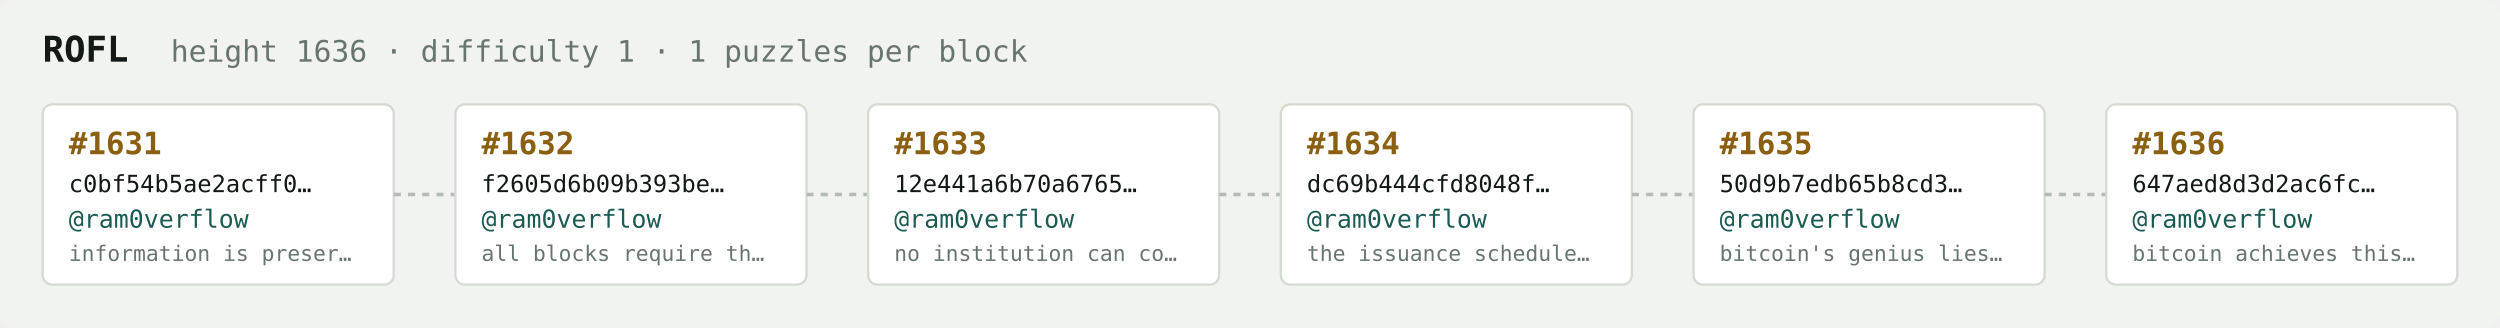
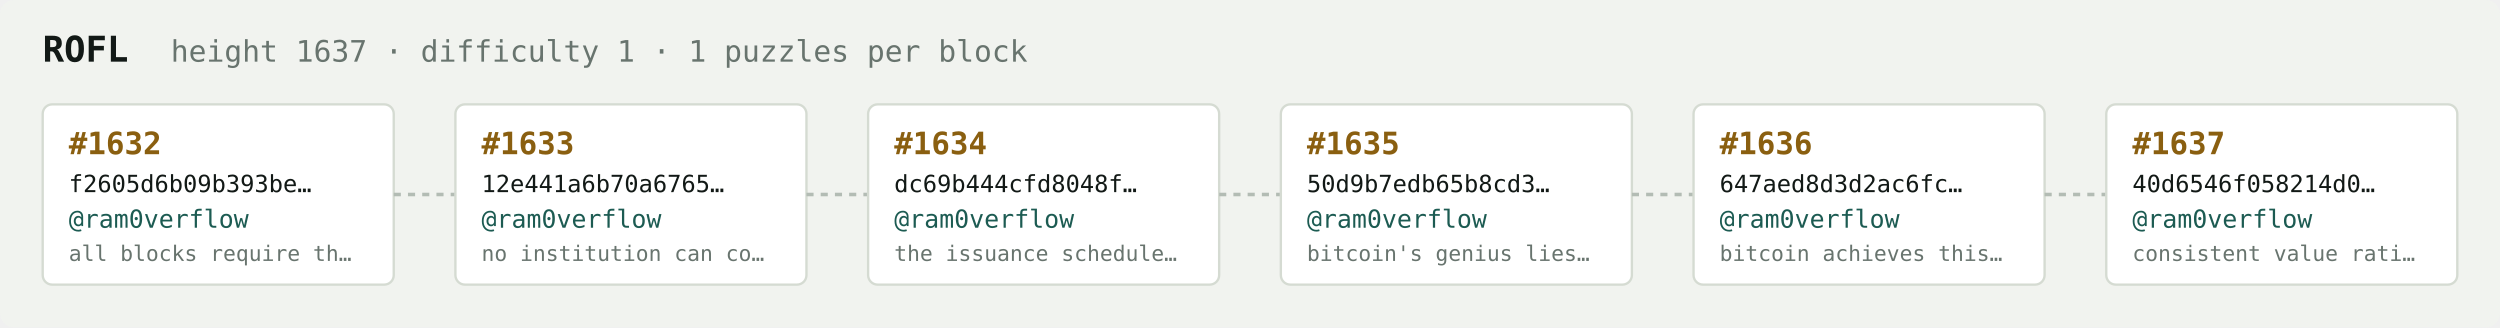
<svg xmlns="http://www.w3.org/2000/svg" width="1054" height="138" viewBox="0 0 1054 138" font-family="ui-monospace,SFMono-Regular,Menlo,monospace">
  <rect fill="#f1f3ef" width="1054" height="138" rx="6" />
  <text x="18" y="26" fill="#121916" font-size="15" font-weight="700">ROFL</text>
-   <text x="72" y="26" fill="#68746e" font-size="12.5">height 1636 · difficulty 1 · 1 puzzles per block</text>
+   <text x="72" y="26" fill="#68746e" font-size="12.5">height 1637 · difficulty 1 · 1 puzzles per block</text>
  <rect x="18" y="44" width="148" height="76" rx="4" fill="#ffffff" stroke="#d5dbd2" stroke-width="1" />
-   <text x="29" y="65" fill="#8a5f10" font-size="13" font-weight="700">#1631</text>
-   <text x="29" y="81" fill="#121916" font-size="10">c0bf54b5ae2acff0…</text>
+   <text x="29" y="65" fill="#8a5f10" font-size="13" font-weight="700">#1632</text>
+   <text x="29" y="81" fill="#121916" font-size="10">f2605d6b09b393be…</text>
  <text x="29" y="96" fill="#1c5b52" font-size="10.5">@ram0verflow</text>
-   <text x="29" y="110" fill="#68746e" font-size="9">information is preser…</text>
+   <text x="29" y="110" fill="#68746e" font-size="9">all blocks require th…</text>
  <line x1="166" y1="82.0" x2="192" y2="82.0" stroke="#b3bcb4" stroke-width="1.5" stroke-dasharray="3 3" />
  <rect x="192" y="44" width="148" height="76" rx="4" fill="#ffffff" stroke="#d5dbd2" stroke-width="1" />
-   <text x="203" y="65" fill="#8a5f10" font-size="13" font-weight="700">#1632</text>
-   <text x="203" y="81" fill="#121916" font-size="10">f2605d6b09b393be…</text>
+   <text x="203" y="65" fill="#8a5f10" font-size="13" font-weight="700">#1633</text>
+   <text x="203" y="81" fill="#121916" font-size="10">12e441a6b70a6765…</text>
  <text x="203" y="96" fill="#1c5b52" font-size="10.5">@ram0verflow</text>
-   <text x="203" y="110" fill="#68746e" font-size="9">all blocks require th…</text>
+   <text x="203" y="110" fill="#68746e" font-size="9">no institution can co…</text>
  <line x1="340" y1="82.0" x2="366" y2="82.0" stroke="#b3bcb4" stroke-width="1.5" stroke-dasharray="3 3" />
  <rect x="366" y="44" width="148" height="76" rx="4" fill="#ffffff" stroke="#d5dbd2" stroke-width="1" />
-   <text x="377" y="65" fill="#8a5f10" font-size="13" font-weight="700">#1633</text>
-   <text x="377" y="81" fill="#121916" font-size="10">12e441a6b70a6765…</text>
+   <text x="377" y="65" fill="#8a5f10" font-size="13" font-weight="700">#1634</text>
+   <text x="377" y="81" fill="#121916" font-size="10">dc69b444cfd8048f…</text>
  <text x="377" y="96" fill="#1c5b52" font-size="10.5">@ram0verflow</text>
-   <text x="377" y="110" fill="#68746e" font-size="9">no institution can co…</text>
+   <text x="377" y="110" fill="#68746e" font-size="9">the issuance schedule…</text>
  <line x1="514" y1="82.0" x2="540" y2="82.0" stroke="#b3bcb4" stroke-width="1.5" stroke-dasharray="3 3" />
  <rect x="540" y="44" width="148" height="76" rx="4" fill="#ffffff" stroke="#d5dbd2" stroke-width="1" />
-   <text x="551" y="65" fill="#8a5f10" font-size="13" font-weight="700">#1634</text>
-   <text x="551" y="81" fill="#121916" font-size="10">dc69b444cfd8048f…</text>
+   <text x="551" y="65" fill="#8a5f10" font-size="13" font-weight="700">#1635</text>
+   <text x="551" y="81" fill="#121916" font-size="10">50d9b7edb65b8cd3…</text>
  <text x="551" y="96" fill="#1c5b52" font-size="10.5">@ram0verflow</text>
-   <text x="551" y="110" fill="#68746e" font-size="9">the issuance schedule…</text>
+   <text x="551" y="110" fill="#68746e" font-size="9">bitcoin's genius lies…</text>
  <line x1="688" y1="82.0" x2="714" y2="82.0" stroke="#b3bcb4" stroke-width="1.5" stroke-dasharray="3 3" />
  <rect x="714" y="44" width="148" height="76" rx="4" fill="#ffffff" stroke="#d5dbd2" stroke-width="1" />
-   <text x="725" y="65" fill="#8a5f10" font-size="13" font-weight="700">#1635</text>
-   <text x="725" y="81" fill="#121916" font-size="10">50d9b7edb65b8cd3…</text>
+   <text x="725" y="65" fill="#8a5f10" font-size="13" font-weight="700">#1636</text>
+   <text x="725" y="81" fill="#121916" font-size="10">647aed8d3d2ac6fc…</text>
  <text x="725" y="96" fill="#1c5b52" font-size="10.5">@ram0verflow</text>
-   <text x="725" y="110" fill="#68746e" font-size="9">bitcoin's genius lies…</text>
+   <text x="725" y="110" fill="#68746e" font-size="9">bitcoin achieves this…</text>
  <line x1="862" y1="82.0" x2="888" y2="82.0" stroke="#b3bcb4" stroke-width="1.5" stroke-dasharray="3 3" />
  <rect x="888" y="44" width="148" height="76" rx="4" fill="#ffffff" stroke="#d5dbd2" stroke-width="1" />
-   <text x="899" y="65" fill="#8a5f10" font-size="13" font-weight="700">#1636</text>
-   <text x="899" y="81" fill="#121916" font-size="10">647aed8d3d2ac6fc…</text>
+   <text x="899" y="65" fill="#8a5f10" font-size="13" font-weight="700">#1637</text>
+   <text x="899" y="81" fill="#121916" font-size="10">40d6546f058214d0…</text>
  <text x="899" y="96" fill="#1c5b52" font-size="10.5">@ram0verflow</text>
-   <text x="899" y="110" fill="#68746e" font-size="9">bitcoin achieves this…</text>
+   <text x="899" y="110" fill="#68746e" font-size="9">consistent value rati…</text>
</svg>
